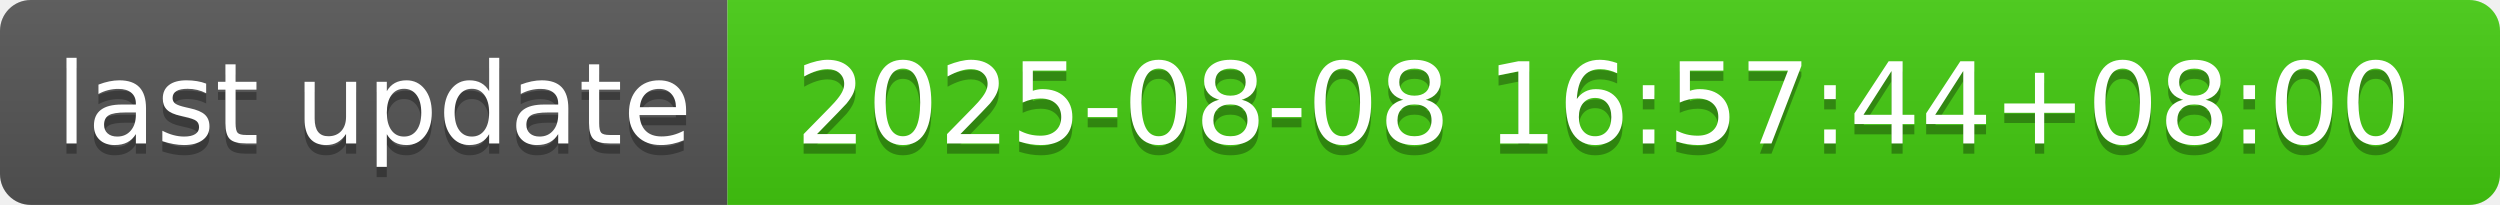
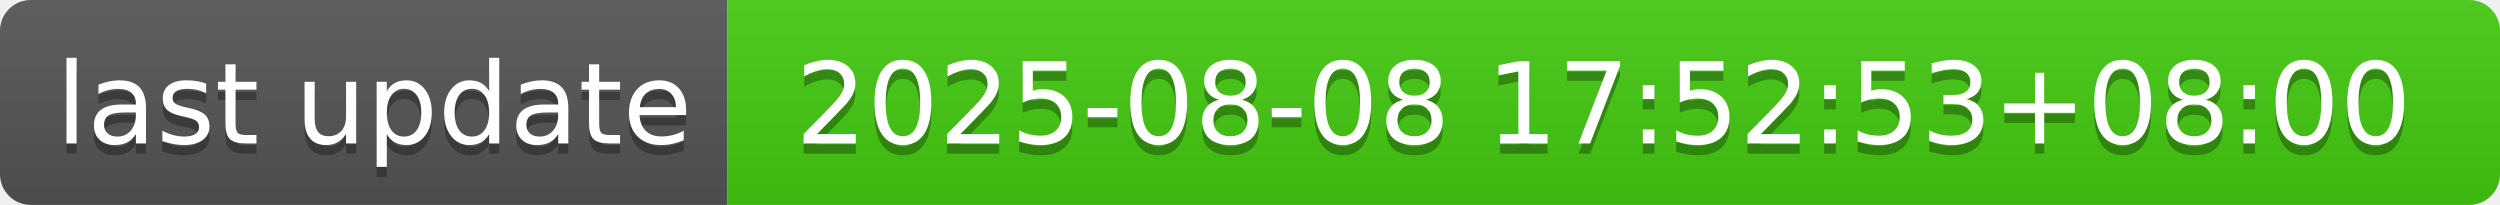
- <svg xmlns="http://www.w3.org/2000/svg" width="244" height="20" role="img" aria-label="last update: 2025-08-08 16:57:44+08:00">
+ <svg xmlns="http://www.w3.org/2000/svg" width="244" height="20" role="img" aria-label="last update: 2025-08-08 17:52:53+08:00">
  <linearGradient id="s" x2="0" y2="100%">
    <stop offset="0" stop-color="#bbb" stop-opacity=".1" />
    <stop offset="1" stop-opacity=".1" />
  </linearGradient>
  <clipPath id="r">
    <rect width="244" height="20" rx="3" fill="#fff" />
  </clipPath>
  <g clip-path="url(#r)">
    <rect width="71" height="20" fill="#555" />
    <rect x="71" width="173" height="20" fill="#4c1" />
    <rect width="244" height="20" fill="url(#s)" />
  </g>
  <g fill="#fff" text-anchor="middle" font-family="Verdana,Geneva,DejaVu Sans,sans-serif" text-rendering="geometricPrecision" font-size="110">
    <text aria-hidden="true" x="365" y="150" fill="#010101" fill-opacity=".3" transform="scale(.1)" textLength="610">last update</text>
    <text x="365" y="140" transform="scale(.1)" fill="#fff" textLength="610">last update</text>
-     <text aria-hidden="true" x="1565" y="150" fill="#010101" fill-opacity=".3" transform="scale(.1)" textLength="1630">2025-08-08 16:57:44+08:00</text>
-     <text x="1565" y="140" transform="scale(.1)" fill="#fff" textLength="1630">2025-08-08 16:57:44+08:00</text>
+     <text aria-hidden="true" x="1565" y="150" fill="#010101" fill-opacity=".3" transform="scale(.1)" textLength="1630">2025-08-08 17:52:53+08:00</text>
+     <text x="1565" y="140" transform="scale(.1)" fill="#fff" textLength="1630">2025-08-08 17:52:53+08:00</text>
  </g>
</svg>
